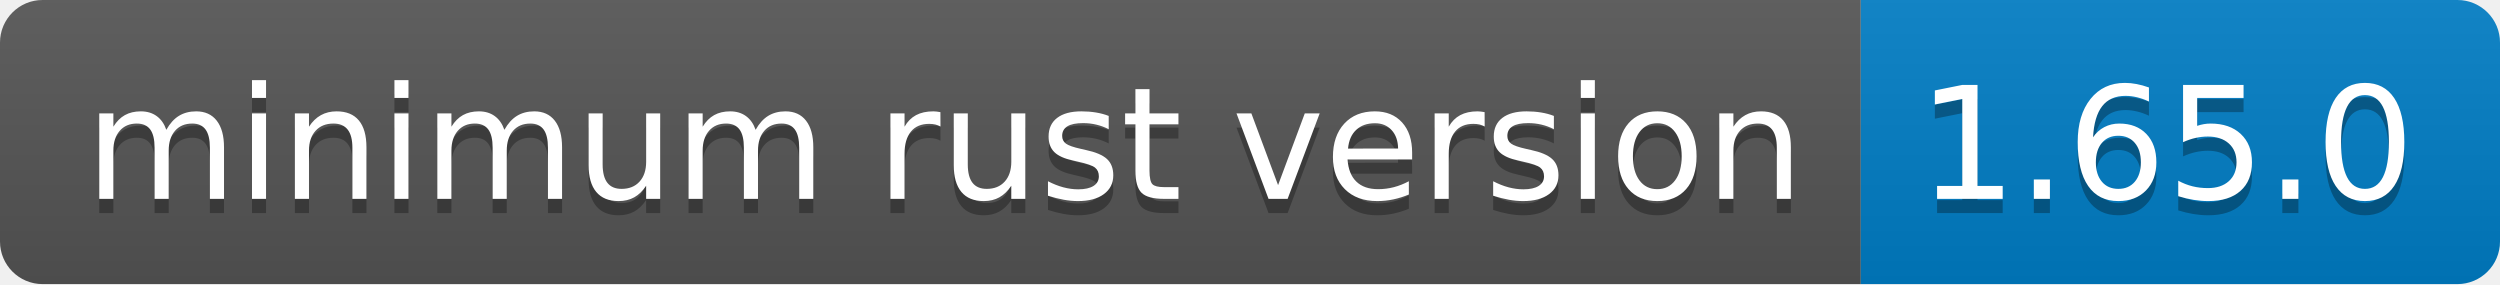
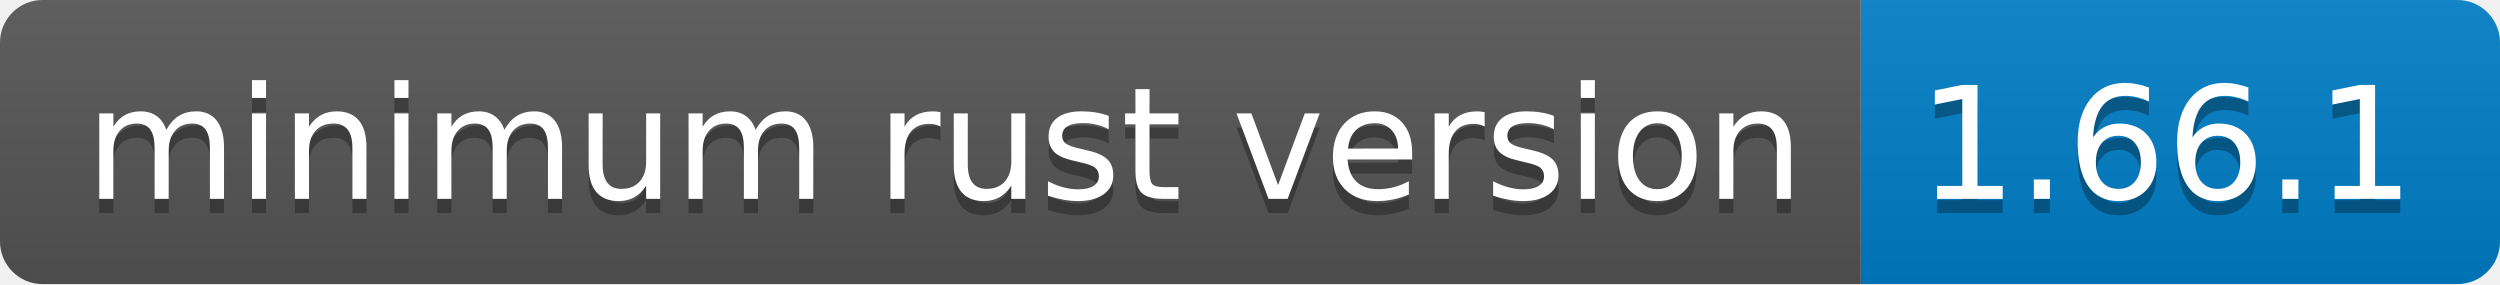
- <svg xmlns="http://www.w3.org/2000/svg" width="176" height="20" role="img" aria-label="minimum rust version: 1.65.0">
+ <svg xmlns="http://www.w3.org/2000/svg" width="176" height="20" role="img" aria-label="minimum rust version: 1.66.1">
  <linearGradient id="s" x2="0" y2="100%">
    <stop offset="0" stop-color="#bbb" stop-opacity=".1" />
    <stop offset="1" stop-opacity=".1" />
  </linearGradient>
  <clipPath id="r">
    <rect width="176" height="20" rx="3" fill="#fff" />
  </clipPath>
  <g clip-path="url(#r)">
    <rect width="131" height="20" fill="#555" />
    <rect x="131" width="45" height="20" fill="#007ec6" />
    <rect width="176" height="20" fill="url(#s)" />
  </g>
  <g fill="#fff" text-anchor="middle" font-family="Verdana,Geneva,DejaVu Sans,sans-serif" text-rendering="geometricPrecision" font-size="110">
    <text aria-hidden="true" x="665" y="150" fill="#010101" fill-opacity=".3" transform="scale(.1)" textLength="1210">minimum rust version</text>
    <text x="665" y="140" transform="scale(.1)" fill="#fff" textLength="1210">minimum rust version</text>
-     <text aria-hidden="true" x="1525" y="150" fill="#010101" fill-opacity=".3" transform="scale(.1)" textLength="350">1.65.0</text>
-     <text x="1525" y="140" transform="scale(.1)" fill="#fff" textLength="350">1.65.0</text>
+     <text aria-hidden="true" x="1525" y="150" fill="#010101" fill-opacity=".3" transform="scale(.1)" textLength="350">1.66.1</text>
+     <text x="1525" y="140" transform="scale(.1)" fill="#fff" textLength="350">1.66.1</text>
  </g>
</svg>
